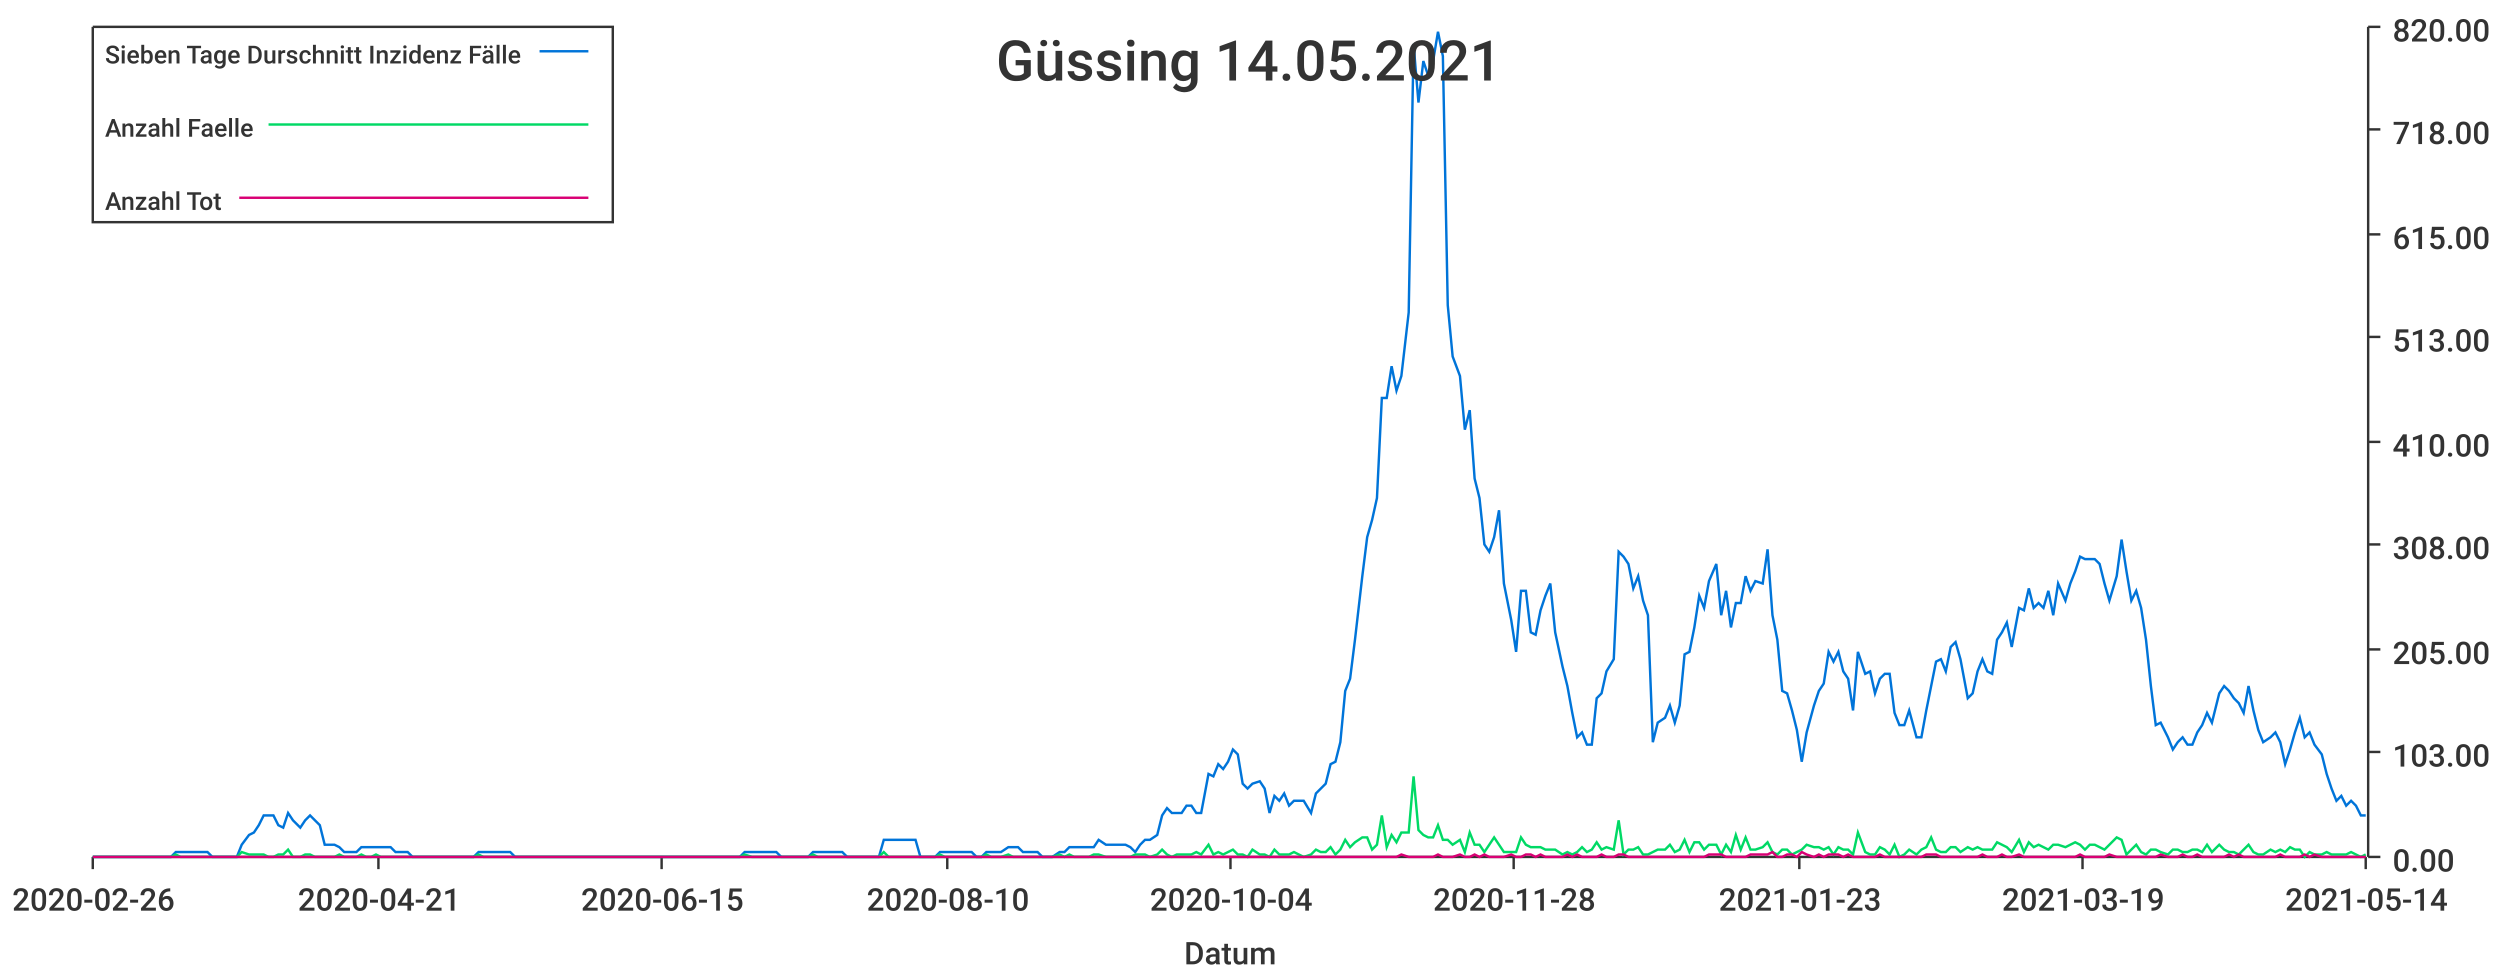
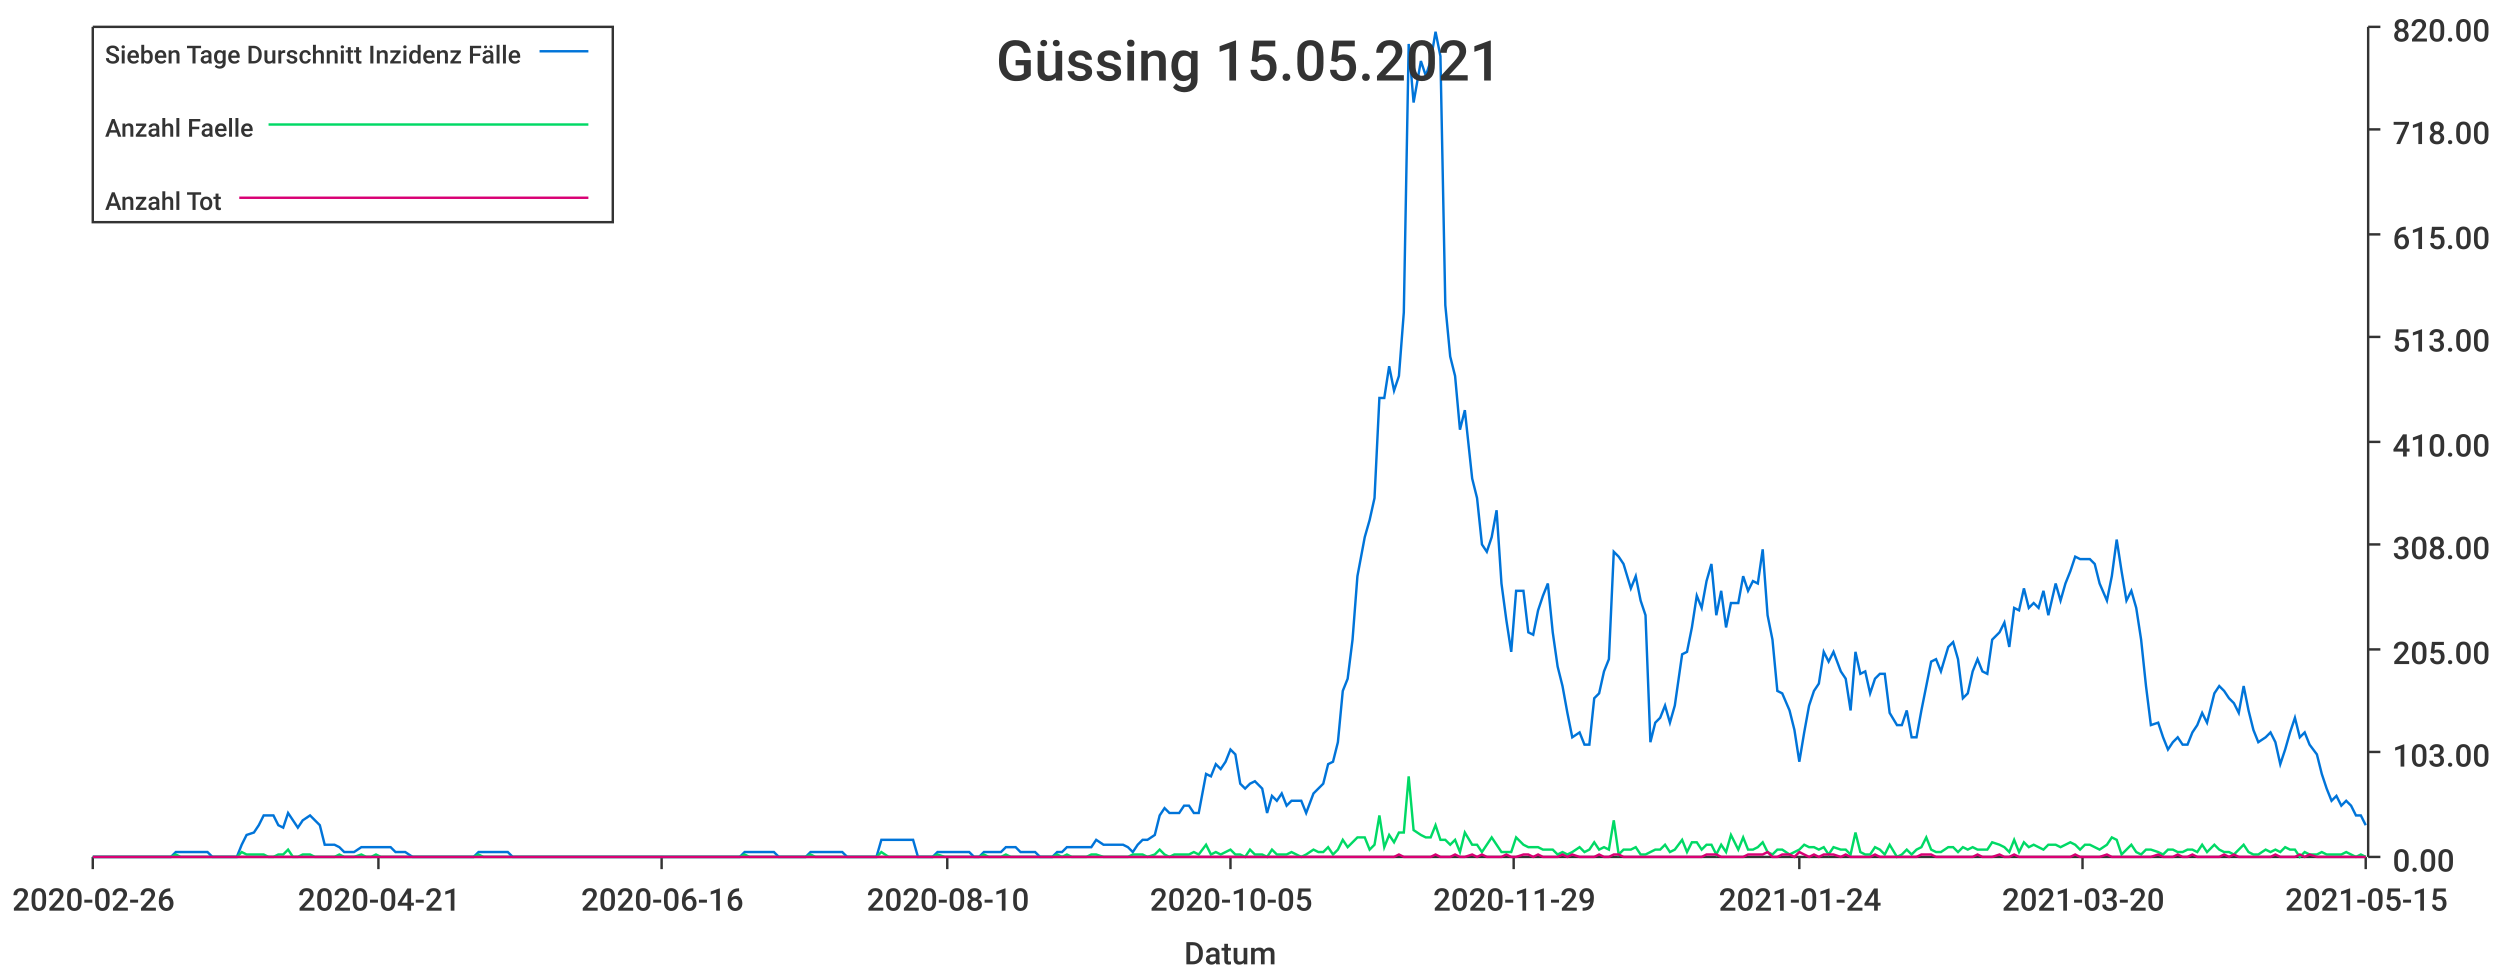
<svg xmlns="http://www.w3.org/2000/svg" width="1024" height="400">\n<path d="M 0 0 L 1024 0 L 1024 400 L 0 400 L 0 0" style="stroke-width:0;stroke:rgba(255,255,255,1.0);fill:rgba(255,255,255,1.0)" />
  <path d="M 38 11 L 969 11 L 969 351 L 38 351 L 38 11" style="stroke-width:0;stroke:rgba(255,255,255,1.0);fill:rgba(255,255,255,1.0)" />
  <path d="M 38 351 L 969 351" style="stroke-width:1;stroke:rgba(51,51,51,1.0);fill:none" />
  <path d="M 38 351 L 38 356" style="stroke-width:1;stroke:rgba(51,51,51,1.0);fill:none" />
  <text x="5" y="373" style="stroke-width:0;stroke:none;fill:rgba(51,51,51,1.0);font-size:12.8px;font-family:'Roboto Medium',sans-serif">2020-02-26</text>
  <path d="M 155 351 L 155 356" style="stroke-width:1;stroke:rgba(51,51,51,1.0);fill:none" />
  <text x="122" y="373" style="stroke-width:0;stroke:none;fill:rgba(51,51,51,1.0);font-size:12.8px;font-family:'Roboto Medium',sans-serif">2020-04-21</text>
  <path d="M 271 351 L 271 356" style="stroke-width:1;stroke:rgba(51,51,51,1.0);fill:none" />
-   <text x="238" y="373" style="stroke-width:0;stroke:none;fill:rgba(51,51,51,1.0);font-size:12.8px;font-family:'Roboto Medium',sans-serif">2020-06-15</text>
+   <text x="238" y="373" style="stroke-width:0;stroke:none;fill:rgba(51,51,51,1.0);font-size:12.8px;font-family:'Roboto Medium',sans-serif">2020-06-16</text>
  <path d="M 388 351 L 388 356" style="stroke-width:1;stroke:rgba(51,51,51,1.0);fill:none" />
  <text x="355" y="373" style="stroke-width:0;stroke:none;fill:rgba(51,51,51,1.0);font-size:12.8px;font-family:'Roboto Medium',sans-serif">2020-08-10</text>
  <path d="M 504 351 L 504 356" style="stroke-width:1;stroke:rgba(51,51,51,1.0);fill:none" />
-   <text x="471" y="373" style="stroke-width:0;stroke:none;fill:rgba(51,51,51,1.0);font-size:12.8px;font-family:'Roboto Medium',sans-serif">2020-10-04</text>
+   <text x="471" y="373" style="stroke-width:0;stroke:none;fill:rgba(51,51,51,1.0);font-size:12.8px;font-family:'Roboto Medium',sans-serif">2020-10-05</text>
  <path d="M 620 351 L 620 356" style="stroke-width:1;stroke:rgba(51,51,51,1.0);fill:none" />
-   <text x="587" y="373" style="stroke-width:0;stroke:none;fill:rgba(51,51,51,1.0);font-size:12.8px;font-family:'Roboto Medium',sans-serif">2020-11-28</text>
+   <text x="587" y="373" style="stroke-width:0;stroke:none;fill:rgba(51,51,51,1.0);font-size:12.8px;font-family:'Roboto Medium',sans-serif">2020-11-29</text>
  <path d="M 737 351 L 737 356" style="stroke-width:1;stroke:rgba(51,51,51,1.0);fill:none" />
-   <text x="704" y="373" style="stroke-width:0;stroke:none;fill:rgba(51,51,51,1.0);font-size:12.8px;font-family:'Roboto Medium',sans-serif">2021-01-23</text>
+   <text x="704" y="373" style="stroke-width:0;stroke:none;fill:rgba(51,51,51,1.0);font-size:12.8px;font-family:'Roboto Medium',sans-serif">2021-01-24</text>
  <path d="M 853 351 L 853 356" style="stroke-width:1;stroke:rgba(51,51,51,1.0);fill:none" />
-   <text x="820" y="373" style="stroke-width:0;stroke:none;fill:rgba(51,51,51,1.0);font-size:12.8px;font-family:'Roboto Medium',sans-serif">2021-03-19</text>
+   <text x="820" y="373" style="stroke-width:0;stroke:none;fill:rgba(51,51,51,1.0);font-size:12.8px;font-family:'Roboto Medium',sans-serif">2021-03-20</text>
  <path d="M 969 351 L 969 356" style="stroke-width:1;stroke:rgba(51,51,51,1.0);fill:none" />
-   <text x="936" y="373" style="stroke-width:0;stroke:none;fill:rgba(51,51,51,1.0);font-size:12.8px;font-family:'Roboto Medium',sans-serif">2021-05-14</text>
+   <text x="936" y="373" style="stroke-width:0;stroke:none;fill:rgba(51,51,51,1.0);font-size:12.8px;font-family:'Roboto Medium',sans-serif">2021-05-15</text>
  <text x="485" y="395" style="stroke-width:0;stroke:none;fill:rgba(51,51,51,1.0);font-size:12.8px;font-family:'Roboto Medium',sans-serif">Datum</text>
  <path d="M 970 351 L 970 11" style="stroke-width:1;stroke:rgba(51,51,51,1.0);fill:none" />
  <path d="M 970 351 L 975 351" style="stroke-width:1;stroke:rgba(51,51,51,1.0);fill:none" />
  <text x="980" y="357" style="stroke-width:0;stroke:none;fill:rgba(51,51,51,1.0);font-size:12.8px;font-family:'Roboto Medium',sans-serif">0.00</text>
  <path d="M 970 308 L 975 308" style="stroke-width:1;stroke:rgba(51,51,51,1.0);fill:none" />
  <text x="980" y="314" style="stroke-width:0;stroke:none;fill:rgba(51,51,51,1.0);font-size:12.8px;font-family:'Roboto Medium',sans-serif">103.00</text>
  <path d="M 970 266 L 975 266" style="stroke-width:1;stroke:rgba(51,51,51,1.0);fill:none" />
  <text x="980" y="272" style="stroke-width:0;stroke:none;fill:rgba(51,51,51,1.0);font-size:12.8px;font-family:'Roboto Medium',sans-serif">205.00</text>
  <path d="M 970 223 L 975 223" style="stroke-width:1;stroke:rgba(51,51,51,1.0);fill:none" />
  <text x="980" y="229" style="stroke-width:0;stroke:none;fill:rgba(51,51,51,1.0);font-size:12.8px;font-family:'Roboto Medium',sans-serif">308.00</text>
  <path d="M 970 181 L 975 181" style="stroke-width:1;stroke:rgba(51,51,51,1.0);fill:none" />
  <text x="980" y="187" style="stroke-width:0;stroke:none;fill:rgba(51,51,51,1.0);font-size:12.8px;font-family:'Roboto Medium',sans-serif">410.00</text>
  <path d="M 970 138 L 975 138" style="stroke-width:1;stroke:rgba(51,51,51,1.0);fill:none" />
  <text x="980" y="144" style="stroke-width:0;stroke:none;fill:rgba(51,51,51,1.0);font-size:12.8px;font-family:'Roboto Medium',sans-serif">513.00</text>
  <path d="M 970 96 L 975 96" style="stroke-width:1;stroke:rgba(51,51,51,1.0);fill:none" />
  <text x="980" y="102" style="stroke-width:0;stroke:none;fill:rgba(51,51,51,1.0);font-size:12.8px;font-family:'Roboto Medium',sans-serif">615.00</text>
  <path d="M 970 53 L 975 53" style="stroke-width:1;stroke:rgba(51,51,51,1.0);fill:none" />
  <text x="980" y="59" style="stroke-width:0;stroke:none;fill:rgba(51,51,51,1.0);font-size:12.8px;font-family:'Roboto Medium',sans-serif">718.00</text>
  <path d="M 970 11 L 975 11" style="stroke-width:1;stroke:rgba(51,51,51,1.0);fill:none" />
  <text x="980" y="17" style="stroke-width:0;stroke:none;fill:rgba(51,51,51,1.0);font-size:12.8px;font-family:'Roboto Medium',sans-serif">820.00</text>
-   <path d="M 38 351 L 41 351 L 43 351 L 45 351 L 47 351 L 49 351 L 51 351 L 53 351 L 55 351 L 57 351 L 60 351 L 62 351 L 64 351 L 66 351 L 68 351 L 70 351 L 72 349 L 74 349 L 76 349 L 78 349 L 81 349 L 83 349 L 85 349 L 87 351 L 89 351 L 91 351 L 93 351 L 95 351 L 97 351 L 99 346 L 102 342 L 104 341 L 106 338 L 108 334 L 110 334 L 112 334 L 114 338 L 116 339 L 118 333 L 120 336 L 123 339 L 125 336 L 127 334 L 129 336 L 131 338 L 133 346 L 135 346 L 137 346 L 139 347 L 141 349 L 144 349 L 146 349 L 148 347 L 150 347 L 152 347 L 154 347 L 156 347 L 158 347 L 160 347 L 162 349 L 165 349 L 167 349 L 169 351 L 171 351 L 173 351 L 175 351 L 177 351 L 179 351 L 181 351 L 184 351 L 186 351 L 188 351 L 190 351 L 192 351 L 194 351 L 196 349 L 198 349 L 200 349 L 202 349 L 205 349 L 207 349 L 209 349 L 211 351 L 213 351 L 215 351 L 217 351 L 219 351 L 221 351 L 223 351 L 226 351 L 228 351 L 230 351 L 232 351 L 234 351 L 236 351 L 238 351 L 240 351 L 242 351 L 244 351 L 247 351 L 249 351 L 251 351 L 253 351 L 255 351 L 257 351 L 259 351 L 261 351 L 263 351 L 265 351 L 268 351 L 270 351 L 272 351 L 274 351 L 276 351 L 278 351 L 280 351 L 282 351 L 284 351 L 286 351 L 289 351 L 291 351 L 293 351 L 295 351 L 297 351 L 299 351 L 301 351 L 303 351 L 305 349 L 308 349 L 310 349 L 312 349 L 314 349 L 316 349 L 318 349 L 320 351 L 322 351 L 324 351 L 326 351 L 329 351 L 331 351 L 333 349 L 335 349 L 337 349 L 339 349 L 341 349 L 343 349 L 345 349 L 347 351 L 350 351 L 352 351 L 354 351 L 356 351 L 358 351 L 360 351 L 362 344 L 364 344 L 366 344 L 368 344 L 371 344 L 373 344 L 375 344 L 377 351 L 379 351 L 381 351 L 383 351 L 385 349 L 387 349 L 389 349 L 392 349 L 394 349 L 396 349 L 398 349 L 400 351 L 402 351 L 404 349 L 406 349 L 408 349 L 410 349 L 413 347 L 415 347 L 417 347 L 419 349 L 421 349 L 423 349 L 425 349 L 427 351 L 429 351 L 431 351 L 434 349 L 436 349 L 438 347 L 440 347 L 442 347 L 444 347 L 446 347 L 448 347 L 450 344 L 453 346 L 455 346 L 457 346 L 459 346 L 461 346 L 463 347 L 465 349 L 467 346 L 469 344 L 471 344 L 474 342 L 476 334 L 478 331 L 480 333 L 482 333 L 484 333 L 486 330 L 488 330 L 490 333 L 492 333 L 495 317 L 497 318 L 499 313 L 501 315 L 503 312 L 505 307 L 507 309 L 509 321 L 511 323 L 513 321 L 516 320 L 518 323 L 520 333 L 522 326 L 524 328 L 526 325 L 528 330 L 530 328 L 532 328 L 534 328 L 537 333 L 539 325 L 541 323 L 543 321 L 545 313 L 547 312 L 549 304 L 551 283 L 553 278 L 555 262 L 558 236 L 560 220 L 562 213 L 564 204 L 566 163 L 568 163 L 570 150 L 572 160 L 574 154 L 577 128 L 579 18 L 581 42 L 583 25 L 585 31 L 587 25 L 589 13 L 591 23 L 593 125 L 595 146 L 598 154 L 600 176 L 602 168 L 604 196 L 606 204 L 608 223 L 610 226 L 612 220 L 614 209 L 616 239 L 619 254 L 621 267 L 623 242 L 625 242 L 627 259 L 629 260 L 631 250 L 633 244 L 635 239 L 637 259 L 640 273 L 642 281 L 644 292 L 646 302 L 648 300 L 650 305 L 652 305 L 654 286 L 656 284 L 658 275 L 661 270 L 663 226 L 665 228 L 667 231 L 669 241 L 671 236 L 673 246 L 675 252 L 677 304 L 679 296 L 682 294 L 684 289 L 686 296 L 688 289 L 690 268 L 692 267 L 694 257 L 696 244 L 698 249 L 700 238 L 703 231 L 705 252 L 707 242 L 709 257 L 711 247 L 713 247 L 715 236 L 717 242 L 719 238 L 722 239 L 724 225 L 726 252 L 728 262 L 730 283 L 732 284 L 734 291 L 736 299 L 738 312 L 740 300 L 743 289 L 745 283 L 747 280 L 749 267 L 751 271 L 753 267 L 755 275 L 757 278 L 759 291 L 761 267 L 764 276 L 766 275 L 768 284 L 770 278 L 772 276 L 774 276 L 776 292 L 778 297 L 780 297 L 782 291 L 785 302 L 787 302 L 789 291 L 791 281 L 793 271 L 795 270 L 797 275 L 799 265 L 801 263 L 803 270 L 806 286 L 808 284 L 810 275 L 812 270 L 814 275 L 816 276 L 818 262 L 820 259 L 822 255 L 824 265 L 827 249 L 829 250 L 831 241 L 833 249 L 835 247 L 837 249 L 839 242 L 841 252 L 843 239 L 846 246 L 848 239 L 850 234 L 852 228 L 854 229 L 856 229 L 858 229 L 860 231 L 862 239 L 864 246 L 867 236 L 869 221 L 871 234 L 873 246 L 875 242 L 877 249 L 879 262 L 881 281 L 883 297 L 885 296 L 888 302 L 890 307 L 892 304 L 894 302 L 896 305 L 898 305 L 900 300 L 902 297 L 904 292 L 906 296 L 909 284 L 911 281 L 913 283 L 915 286 L 917 288 L 919 292 L 921 281 L 923 291 L 925 299 L 927 304 L 930 302 L 932 300 L 934 304 L 936 313 L 938 307 L 940 300 L 942 294 L 944 302 L 946 300 L 948 305 L 951 309 L 953 317 L 955 323 L 957 328 L 959 326 L 961 330 L 963 328 L 965 330 L 967 334 L 969 334" style="stroke-width:1;stroke:rgba(0,116,217,1.0);fill:none" />
-   <path d="M 38 351 L 41 351 L 43 351 L 45 351 L 47 351 L 49 351 L 51 351 L 53 351 L 55 351 L 57 351 L 60 351 L 62 351 L 64 351 L 66 351 L 68 351 L 70 351 L 72 350 L 74 351 L 76 351 L 78 351 L 81 351 L 83 351 L 85 351 L 87 351 L 89 351 L 91 351 L 93 351 L 95 351 L 97 351 L 99 349 L 102 350 L 104 350 L 106 350 L 108 350 L 110 351 L 112 351 L 114 350 L 116 350 L 118 348 L 120 351 L 123 351 L 125 350 L 127 350 L 129 351 L 131 351 L 133 351 L 135 351 L 137 351 L 139 350 L 141 351 L 144 351 L 146 351 L 148 350 L 150 351 L 152 351 L 154 350 L 156 351 L 158 351 L 160 351 L 162 351 L 165 351 L 167 351 L 169 351 L 171 351 L 173 351 L 175 351 L 177 351 L 179 351 L 181 351 L 184 351 L 186 351 L 188 351 L 190 351 L 192 351 L 194 351 L 196 350 L 198 351 L 200 351 L 202 351 L 205 351 L 207 351 L 209 351 L 211 351 L 213 351 L 215 351 L 217 351 L 219 351 L 221 351 L 223 351 L 226 351 L 228 351 L 230 351 L 232 351 L 234 351 L 236 351 L 238 351 L 240 351 L 242 351 L 244 351 L 247 351 L 249 351 L 251 351 L 253 351 L 255 351 L 257 351 L 259 351 L 261 351 L 263 351 L 265 351 L 268 351 L 270 351 L 272 351 L 274 351 L 276 351 L 278 351 L 280 351 L 282 351 L 284 351 L 286 351 L 289 351 L 291 351 L 293 351 L 295 351 L 297 351 L 299 351 L 301 351 L 303 351 L 305 350 L 308 351 L 310 351 L 312 351 L 314 351 L 316 351 L 318 351 L 320 351 L 322 351 L 324 351 L 326 351 L 329 351 L 331 351 L 333 350 L 335 351 L 337 351 L 339 351 L 341 351 L 343 351 L 345 351 L 347 351 L 350 351 L 352 351 L 354 351 L 356 351 L 358 351 L 360 351 L 362 349 L 364 351 L 366 351 L 368 351 L 371 351 L 373 351 L 375 351 L 377 351 L 379 351 L 381 351 L 383 351 L 385 350 L 387 351 L 389 351 L 392 351 L 394 351 L 396 351 L 398 351 L 400 351 L 402 351 L 404 350 L 406 351 L 408 351 L 410 351 L 413 350 L 415 351 L 417 351 L 419 351 L 421 351 L 423 351 L 425 351 L 427 351 L 429 351 L 431 351 L 434 350 L 436 351 L 438 350 L 440 351 L 442 351 L 444 351 L 446 351 L 448 350 L 450 350 L 453 351 L 455 351 L 457 351 L 459 351 L 461 351 L 463 351 L 465 350 L 467 350 L 469 350 L 471 351 L 474 350 L 476 348 L 478 350 L 480 351 L 482 350 L 484 350 L 486 350 L 488 350 L 490 349 L 492 350 L 495 346 L 497 350 L 499 349 L 501 350 L 503 349 L 505 348 L 507 350 L 509 350 L 511 351 L 513 348 L 516 350 L 518 350 L 520 351 L 522 348 L 524 350 L 526 350 L 528 350 L 530 349 L 532 350 L 534 351 L 537 350 L 539 348 L 541 349 L 543 349 L 545 347 L 547 350 L 549 348 L 551 344 L 553 347 L 555 345 L 558 343 L 560 343 L 562 348 L 564 346 L 566 334 L 568 347 L 570 342 L 572 345 L 574 341 L 577 341 L 579 318 L 581 340 L 583 342 L 585 343 L 587 343 L 589 338 L 591 344 L 593 344 L 595 346 L 598 344 L 600 349 L 602 341 L 604 346 L 606 346 L 608 349 L 610 346 L 612 343 L 614 346 L 616 349 L 619 349 L 621 349 L 623 343 L 625 346 L 627 347 L 629 347 L 631 347 L 633 348 L 635 348 L 637 348 L 640 350 L 642 349 L 644 350 L 646 349 L 648 347 L 650 349 L 652 348 L 654 345 L 656 348 L 658 347 L 661 348 L 663 336 L 665 350 L 667 348 L 669 348 L 671 347 L 673 350 L 675 350 L 677 349 L 679 348 L 682 348 L 684 346 L 686 349 L 688 348 L 690 344 L 692 349 L 694 345 L 696 345 L 698 348 L 700 346 L 703 346 L 705 350 L 707 346 L 709 349 L 711 342 L 713 348 L 715 343 L 717 348 L 719 348 L 722 347 L 724 345 L 726 349 L 728 350 L 730 348 L 732 348 L 734 350 L 736 349 L 738 348 L 740 346 L 743 347 L 745 347 L 747 348 L 749 347 L 751 350 L 753 347 L 755 348 L 757 348 L 759 350 L 761 341 L 764 349 L 766 350 L 768 350 L 770 347 L 772 348 L 774 350 L 776 346 L 778 351 L 780 350 L 782 348 L 785 350 L 787 348 L 789 347 L 791 343 L 793 348 L 795 349 L 797 349 L 799 347 L 801 347 L 803 349 L 806 347 L 808 348 L 810 347 L 812 348 L 814 348 L 816 348 L 818 345 L 820 346 L 822 347 L 824 349 L 827 344 L 829 349 L 831 345 L 833 347 L 835 346 L 837 347 L 839 348 L 841 346 L 843 346 L 846 347 L 848 346 L 850 345 L 852 346 L 854 348 L 856 346 L 858 346 L 860 347 L 862 348 L 864 346 L 867 343 L 869 344 L 871 350 L 873 348 L 875 346 L 877 349 L 879 350 L 881 348 L 883 348 L 885 349 L 888 350 L 890 348 L 892 348 L 894 349 L 896 349 L 898 348 L 900 348 L 902 349 L 904 346 L 906 349 L 909 346 L 911 348 L 913 349 L 915 349 L 917 350 L 919 348 L 921 346 L 923 349 L 925 350 L 927 350 L 930 348 L 932 349 L 934 348 L 936 349 L 938 347 L 940 348 L 942 348 L 944 351 L 946 349 L 948 350 L 951 350 L 953 349 L 955 350 L 957 350 L 959 350 L 961 350 L 963 349 L 965 350 L 967 351 L 969 350" style="stroke-width:1;stroke:rgba(0,217,101,1.0);fill:none" />
-   <path d="M 38 351 L 41 351 L 43 351 L 45 351 L 47 351 L 49 351 L 51 351 L 53 351 L 55 351 L 57 351 L 60 351 L 62 351 L 64 351 L 66 351 L 68 351 L 70 351 L 72 351 L 74 351 L 76 351 L 78 351 L 81 351 L 83 351 L 85 351 L 87 351 L 89 351 L 91 351 L 93 351 L 95 351 L 97 351 L 99 351 L 102 351 L 104 351 L 106 351 L 108 351 L 110 351 L 112 351 L 114 351 L 116 351 L 118 351 L 120 351 L 123 351 L 125 351 L 127 351 L 129 351 L 131 351 L 133 351 L 135 351 L 137 351 L 139 351 L 141 351 L 144 351 L 146 351 L 148 351 L 150 351 L 152 351 L 154 351 L 156 351 L 158 351 L 160 351 L 162 351 L 165 351 L 167 351 L 169 351 L 171 351 L 173 351 L 175 351 L 177 351 L 179 351 L 181 351 L 184 351 L 186 351 L 188 351 L 190 351 L 192 351 L 194 351 L 196 351 L 198 351 L 200 351 L 202 351 L 205 351 L 207 351 L 209 351 L 211 351 L 213 351 L 215 351 L 217 351 L 219 351 L 221 351 L 223 351 L 226 351 L 228 351 L 230 351 L 232 351 L 234 351 L 236 351 L 238 351 L 240 351 L 242 351 L 244 351 L 247 351 L 249 351 L 251 351 L 253 351 L 255 351 L 257 351 L 259 351 L 261 351 L 263 351 L 265 351 L 268 351 L 270 351 L 272 351 L 274 351 L 276 351 L 278 351 L 280 351 L 282 351 L 284 351 L 286 351 L 289 351 L 291 351 L 293 351 L 295 351 L 297 351 L 299 351 L 301 351 L 303 351 L 305 351 L 308 351 L 310 351 L 312 351 L 314 351 L 316 351 L 318 351 L 320 351 L 322 351 L 324 351 L 326 351 L 329 351 L 331 351 L 333 351 L 335 351 L 337 351 L 339 351 L 341 351 L 343 351 L 345 351 L 347 351 L 350 351 L 352 351 L 354 351 L 356 351 L 358 351 L 360 351 L 362 351 L 364 351 L 366 351 L 368 351 L 371 351 L 373 351 L 375 351 L 377 351 L 379 351 L 381 351 L 383 351 L 385 351 L 387 351 L 389 351 L 392 351 L 394 351 L 396 351 L 398 351 L 400 351 L 402 351 L 404 351 L 406 351 L 408 351 L 410 351 L 413 351 L 415 351 L 417 351 L 419 351 L 421 351 L 423 351 L 425 351 L 427 351 L 429 351 L 431 351 L 434 351 L 436 351 L 438 351 L 440 351 L 442 351 L 444 351 L 446 351 L 448 351 L 450 351 L 453 351 L 455 351 L 457 351 L 459 351 L 461 351 L 463 351 L 465 351 L 467 351 L 469 351 L 471 351 L 474 351 L 476 351 L 478 351 L 480 351 L 482 351 L 484 351 L 486 351 L 488 351 L 490 351 L 492 351 L 495 351 L 497 351 L 499 351 L 501 351 L 503 351 L 505 351 L 507 351 L 509 351 L 511 351 L 513 351 L 516 351 L 518 351 L 520 351 L 522 351 L 524 351 L 526 351 L 528 351 L 530 351 L 532 351 L 534 351 L 537 351 L 539 351 L 541 351 L 543 351 L 545 351 L 547 351 L 549 351 L 551 351 L 553 351 L 555 351 L 558 351 L 560 351 L 562 351 L 564 351 L 566 351 L 568 351 L 570 351 L 572 351 L 574 350 L 577 351 L 579 351 L 581 351 L 583 351 L 585 351 L 587 351 L 589 350 L 591 351 L 593 351 L 595 351 L 598 350 L 600 351 L 602 351 L 604 350 L 606 351 L 608 350 L 610 351 L 612 351 L 614 351 L 616 351 L 619 350 L 621 351 L 623 351 L 625 350 L 627 350 L 629 351 L 631 350 L 633 351 L 635 351 L 637 351 L 640 351 L 642 350 L 644 351 L 646 350 L 648 351 L 650 351 L 652 351 L 654 351 L 656 350 L 658 351 L 661 351 L 663 350 L 665 350 L 667 351 L 669 351 L 671 351 L 673 351 L 675 351 L 677 351 L 679 351 L 682 351 L 684 351 L 686 351 L 688 351 L 690 351 L 692 351 L 694 351 L 696 351 L 698 351 L 700 350 L 703 350 L 705 350 L 707 351 L 709 351 L 711 351 L 713 351 L 715 351 L 717 350 L 719 350 L 722 350 L 724 350 L 726 349 L 728 351 L 730 351 L 732 350 L 734 350 L 736 351 L 738 349 L 740 350 L 743 351 L 745 350 L 747 351 L 749 350 L 751 350 L 753 350 L 755 351 L 757 350 L 759 351 L 761 351 L 764 351 L 766 351 L 768 351 L 770 350 L 772 351 L 774 351 L 776 351 L 778 351 L 780 351 L 782 351 L 785 351 L 787 351 L 789 350 L 791 350 L 793 350 L 795 351 L 797 351 L 799 351 L 801 351 L 803 351 L 806 351 L 808 351 L 810 351 L 812 350 L 814 351 L 816 351 L 818 351 L 820 350 L 822 351 L 824 351 L 827 350 L 829 351 L 831 351 L 833 351 L 835 351 L 837 351 L 839 351 L 841 351 L 843 351 L 846 351 L 848 351 L 850 351 L 852 350 L 854 351 L 856 351 L 858 351 L 860 351 L 862 351 L 864 350 L 867 351 L 869 351 L 871 351 L 873 351 L 875 351 L 877 351 L 879 351 L 881 351 L 883 351 L 885 350 L 888 351 L 890 351 L 892 351 L 894 350 L 896 351 L 898 351 L 900 350 L 902 351 L 904 351 L 906 351 L 909 351 L 911 351 L 913 350 L 915 351 L 917 350 L 919 351 L 921 351 L 923 351 L 925 351 L 927 351 L 930 351 L 932 351 L 934 350 L 936 351 L 938 351 L 940 351 L 942 351 L 944 350 L 946 351 L 948 350 L 951 351 L 953 351 L 955 351 L 957 351 L 959 351 L 961 351 L 963 351 L 965 351 L 967 351 L 969 351" style="stroke-width:1;stroke:rgba(217,0,116,1.0);fill:none" />
-   <text x="408" y="33" style="stroke-width:0;stroke:none;fill:rgba(51,51,51,1.0);font-size:23.0px;font-family:'Roboto Medium',sans-serif">Güssing 14.05.2021</text>
+   <path d="M 38 351 L 41 351 L 43 351 L 45 351 L 47 351 L 49 351 L 51 351 L 53 351 L 55 351 L 57 351 L 59 351 L 62 351 L 64 351 L 66 351 L 68 351 L 70 351 L 72 349 L 74 349 L 76 349 L 78 349 L 80 349 L 83 349 L 85 349 L 87 351 L 89 351 L 91 351 L 93 351 L 95 351 L 97 351 L 99 346 L 101 342 L 104 341 L 106 338 L 108 334 L 110 334 L 112 334 L 114 338 L 116 339 L 118 333 L 120 336 L 122 339 L 124 336 L 127 334 L 129 336 L 131 338 L 133 346 L 135 346 L 137 346 L 139 347 L 141 349 L 143 349 L 145 349 L 148 347 L 150 347 L 152 347 L 154 347 L 156 347 L 158 347 L 160 347 L 162 349 L 164 349 L 166 349 L 169 351 L 171 351 L 173 351 L 175 351 L 177 351 L 179 351 L 181 351 L 183 351 L 185 351 L 187 351 L 189 351 L 192 351 L 194 351 L 196 349 L 198 349 L 200 349 L 202 349 L 204 349 L 206 349 L 208 349 L 210 351 L 213 351 L 215 351 L 217 351 L 219 351 L 221 351 L 223 351 L 225 351 L 227 351 L 229 351 L 231 351 L 234 351 L 236 351 L 238 351 L 240 351 L 242 351 L 244 351 L 246 351 L 248 351 L 250 351 L 252 351 L 254 351 L 257 351 L 259 351 L 261 351 L 263 351 L 265 351 L 267 351 L 269 351 L 271 351 L 273 351 L 275 351 L 278 351 L 280 351 L 282 351 L 284 351 L 286 351 L 288 351 L 290 351 L 292 351 L 294 351 L 296 351 L 299 351 L 301 351 L 303 351 L 305 349 L 307 349 L 309 349 L 311 349 L 313 349 L 315 349 L 317 349 L 319 351 L 322 351 L 324 351 L 326 351 L 328 351 L 330 351 L 332 349 L 334 349 L 336 349 L 338 349 L 340 349 L 343 349 L 345 349 L 347 351 L 349 351 L 351 351 L 353 351 L 355 351 L 357 351 L 359 351 L 361 344 L 364 344 L 366 344 L 368 344 L 370 344 L 372 344 L 374 344 L 376 351 L 378 351 L 380 351 L 382 351 L 384 349 L 387 349 L 389 349 L 391 349 L 393 349 L 395 349 L 397 349 L 399 351 L 401 351 L 403 349 L 405 349 L 408 349 L 410 349 L 412 347 L 414 347 L 416 347 L 418 349 L 420 349 L 422 349 L 424 349 L 426 351 L 429 351 L 431 351 L 433 349 L 435 349 L 437 347 L 439 347 L 441 347 L 443 347 L 445 347 L 447 347 L 449 344 L 452 346 L 454 346 L 456 346 L 458 346 L 460 346 L 462 347 L 464 349 L 466 346 L 468 344 L 470 344 L 473 342 L 475 334 L 477 331 L 479 333 L 481 333 L 483 333 L 485 330 L 487 330 L 489 333 L 491 333 L 494 317 L 496 318 L 498 313 L 500 315 L 502 312 L 504 307 L 506 309 L 508 321 L 510 323 L 512 321 L 514 320 L 517 323 L 519 333 L 521 326 L 523 328 L 525 325 L 527 330 L 529 328 L 531 328 L 533 328 L 535 333 L 538 325 L 540 323 L 542 321 L 544 313 L 546 312 L 548 304 L 550 283 L 552 278 L 554 262 L 556 236 L 559 220 L 561 213 L 563 204 L 565 163 L 567 163 L 569 150 L 571 160 L 573 154 L 575 128 L 577 18 L 579 42 L 582 25 L 584 31 L 586 25 L 588 13 L 590 23 L 592 125 L 594 146 L 596 154 L 598 176 L 600 168 L 603 196 L 605 204 L 607 223 L 609 226 L 611 220 L 613 209 L 615 239 L 617 254 L 619 267 L 621 242 L 624 242 L 626 259 L 628 260 L 630 250 L 632 244 L 634 239 L 636 259 L 638 273 L 640 281 L 642 292 L 644 302 L 647 300 L 649 305 L 651 305 L 653 286 L 655 284 L 657 275 L 659 270 L 661 226 L 663 228 L 665 231 L 668 241 L 670 236 L 672 246 L 674 252 L 676 304 L 678 296 L 680 294 L 682 289 L 684 296 L 686 289 L 689 268 L 691 267 L 693 257 L 695 244 L 697 249 L 699 238 L 701 231 L 703 252 L 705 242 L 707 257 L 709 247 L 712 247 L 714 236 L 716 242 L 718 238 L 720 239 L 722 225 L 724 252 L 726 262 L 728 283 L 730 284 L 733 291 L 735 299 L 737 312 L 739 300 L 741 289 L 743 283 L 745 280 L 747 267 L 749 271 L 751 267 L 754 275 L 756 278 L 758 291 L 760 267 L 762 276 L 764 275 L 766 284 L 768 278 L 770 276 L 772 276 L 774 292 L 777 297 L 779 297 L 781 291 L 783 302 L 785 302 L 787 291 L 789 281 L 791 271 L 793 270 L 795 275 L 798 265 L 800 263 L 802 270 L 804 286 L 806 284 L 808 275 L 810 270 L 812 275 L 814 276 L 816 262 L 819 259 L 821 255 L 823 265 L 825 249 L 827 250 L 829 241 L 831 249 L 833 247 L 835 249 L 837 242 L 839 252 L 842 239 L 844 246 L 846 239 L 848 234 L 850 228 L 852 229 L 854 229 L 856 229 L 858 231 L 860 239 L 863 246 L 865 236 L 867 221 L 869 234 L 871 246 L 873 242 L 875 249 L 877 262 L 879 281 L 881 297 L 884 296 L 886 302 L 888 307 L 890 304 L 892 302 L 894 305 L 896 305 L 898 300 L 900 297 L 902 292 L 904 296 L 907 284 L 909 281 L 911 283 L 913 286 L 915 288 L 917 292 L 919 281 L 921 291 L 923 299 L 925 304 L 928 302 L 930 300 L 932 304 L 934 313 L 936 307 L 938 300 L 940 294 L 942 302 L 944 300 L 946 305 L 949 309 L 951 317 L 953 323 L 955 328 L 957 326 L 959 330 L 961 328 L 963 330 L 965 334 L 967 334 L 969 338" style="stroke-width:1;stroke:rgba(0,116,217,1.0);fill:none" />
+   <path d="M 38 351 L 41 351 L 43 351 L 45 351 L 47 351 L 49 351 L 51 351 L 53 351 L 55 351 L 57 351 L 59 351 L 62 351 L 64 351 L 66 351 L 68 351 L 70 351 L 72 350 L 74 351 L 76 351 L 78 351 L 80 351 L 83 351 L 85 351 L 87 351 L 89 351 L 91 351 L 93 351 L 95 351 L 97 351 L 99 349 L 101 350 L 104 350 L 106 350 L 108 350 L 110 351 L 112 351 L 114 350 L 116 350 L 118 348 L 120 351 L 122 351 L 124 350 L 127 350 L 129 351 L 131 351 L 133 351 L 135 351 L 137 351 L 139 350 L 141 351 L 143 351 L 145 351 L 148 350 L 150 351 L 152 351 L 154 350 L 156 351 L 158 351 L 160 351 L 162 351 L 164 351 L 166 351 L 169 351 L 171 351 L 173 351 L 175 351 L 177 351 L 179 351 L 181 351 L 183 351 L 185 351 L 187 351 L 189 351 L 192 351 L 194 351 L 196 350 L 198 351 L 200 351 L 202 351 L 204 351 L 206 351 L 208 351 L 210 351 L 213 351 L 215 351 L 217 351 L 219 351 L 221 351 L 223 351 L 225 351 L 227 351 L 229 351 L 231 351 L 234 351 L 236 351 L 238 351 L 240 351 L 242 351 L 244 351 L 246 351 L 248 351 L 250 351 L 252 351 L 254 351 L 257 351 L 259 351 L 261 351 L 263 351 L 265 351 L 267 351 L 269 351 L 271 351 L 273 351 L 275 351 L 278 351 L 280 351 L 282 351 L 284 351 L 286 351 L 288 351 L 290 351 L 292 351 L 294 351 L 296 351 L 299 351 L 301 351 L 303 351 L 305 350 L 307 351 L 309 351 L 311 351 L 313 351 L 315 351 L 317 351 L 319 351 L 322 351 L 324 351 L 326 351 L 328 351 L 330 351 L 332 350 L 334 351 L 336 351 L 338 351 L 340 351 L 343 351 L 345 351 L 347 351 L 349 351 L 351 351 L 353 351 L 355 351 L 357 351 L 359 351 L 361 349 L 364 351 L 366 351 L 368 351 L 370 351 L 372 351 L 374 351 L 376 351 L 378 351 L 380 351 L 382 351 L 384 350 L 387 351 L 389 351 L 391 351 L 393 351 L 395 351 L 397 351 L 399 351 L 401 351 L 403 350 L 405 351 L 408 351 L 410 351 L 412 350 L 414 351 L 416 351 L 418 351 L 420 351 L 422 351 L 424 351 L 426 351 L 429 351 L 431 351 L 433 350 L 435 351 L 437 350 L 439 351 L 441 351 L 443 351 L 445 351 L 447 350 L 449 350 L 452 351 L 454 351 L 456 351 L 458 351 L 460 351 L 462 351 L 464 350 L 466 350 L 468 350 L 470 351 L 473 350 L 475 348 L 477 350 L 479 351 L 481 350 L 483 350 L 485 350 L 487 350 L 489 349 L 491 350 L 494 346 L 496 350 L 498 349 L 500 350 L 502 349 L 504 348 L 506 350 L 508 350 L 510 351 L 512 348 L 514 350 L 517 350 L 519 351 L 521 348 L 523 350 L 525 350 L 527 350 L 529 349 L 531 350 L 533 351 L 535 350 L 538 348 L 540 349 L 542 349 L 544 347 L 546 350 L 548 348 L 550 344 L 552 347 L 554 345 L 556 343 L 559 343 L 561 348 L 563 346 L 565 334 L 567 347 L 569 342 L 571 345 L 573 341 L 575 341 L 577 318 L 579 340 L 582 342 L 584 343 L 586 343 L 588 338 L 590 344 L 592 344 L 594 346 L 596 344 L 598 349 L 600 341 L 603 346 L 605 346 L 607 349 L 609 346 L 611 343 L 613 346 L 615 349 L 617 349 L 619 349 L 621 343 L 624 346 L 626 347 L 628 347 L 630 347 L 632 348 L 634 348 L 636 348 L 638 350 L 640 349 L 642 350 L 644 349 L 647 347 L 649 349 L 651 348 L 653 345 L 655 348 L 657 347 L 659 348 L 661 336 L 663 350 L 665 348 L 668 348 L 670 347 L 672 350 L 674 350 L 676 349 L 678 348 L 680 348 L 682 346 L 684 349 L 686 348 L 689 344 L 691 349 L 693 345 L 695 345 L 697 348 L 699 346 L 701 346 L 703 350 L 705 346 L 707 349 L 709 342 L 712 348 L 714 343 L 716 348 L 718 348 L 720 347 L 722 345 L 724 349 L 726 350 L 728 348 L 730 348 L 733 350 L 735 349 L 737 348 L 739 346 L 741 347 L 743 347 L 745 348 L 747 347 L 749 350 L 751 347 L 754 348 L 756 348 L 758 350 L 760 341 L 762 349 L 764 350 L 766 350 L 768 347 L 770 348 L 772 350 L 774 346 L 777 351 L 779 350 L 781 348 L 783 350 L 785 348 L 787 347 L 789 343 L 791 348 L 793 349 L 795 349 L 798 347 L 800 347 L 802 349 L 804 347 L 806 348 L 808 347 L 810 348 L 812 348 L 814 348 L 816 345 L 819 346 L 821 347 L 823 349 L 825 344 L 827 349 L 829 345 L 831 347 L 833 346 L 835 347 L 837 348 L 839 346 L 842 346 L 844 347 L 846 346 L 848 345 L 850 346 L 852 348 L 854 346 L 856 346 L 858 347 L 860 348 L 863 346 L 865 343 L 867 344 L 869 350 L 871 348 L 873 346 L 875 349 L 877 350 L 879 348 L 881 348 L 884 349 L 886 350 L 888 348 L 890 348 L 892 349 L 894 349 L 896 348 L 898 348 L 900 349 L 902 346 L 904 349 L 907 346 L 909 348 L 911 349 L 913 349 L 915 350 L 917 348 L 919 346 L 921 349 L 923 350 L 925 350 L 928 348 L 930 349 L 932 348 L 934 349 L 936 347 L 938 348 L 940 348 L 942 351 L 944 349 L 946 350 L 949 350 L 951 349 L 953 350 L 955 350 L 957 350 L 959 350 L 961 349 L 963 350 L 965 351 L 967 350 L 969 351" style="stroke-width:1;stroke:rgba(0,217,101,1.0);fill:none" />
+   <path d="M 38 351 L 41 351 L 43 351 L 45 351 L 47 351 L 49 351 L 51 351 L 53 351 L 55 351 L 57 351 L 59 351 L 62 351 L 64 351 L 66 351 L 68 351 L 70 351 L 72 351 L 74 351 L 76 351 L 78 351 L 80 351 L 83 351 L 85 351 L 87 351 L 89 351 L 91 351 L 93 351 L 95 351 L 97 351 L 99 351 L 101 351 L 104 351 L 106 351 L 108 351 L 110 351 L 112 351 L 114 351 L 116 351 L 118 351 L 120 351 L 122 351 L 124 351 L 127 351 L 129 351 L 131 351 L 133 351 L 135 351 L 137 351 L 139 351 L 141 351 L 143 351 L 145 351 L 148 351 L 150 351 L 152 351 L 154 351 L 156 351 L 158 351 L 160 351 L 162 351 L 164 351 L 166 351 L 169 351 L 171 351 L 173 351 L 175 351 L 177 351 L 179 351 L 181 351 L 183 351 L 185 351 L 187 351 L 189 351 L 192 351 L 194 351 L 196 351 L 198 351 L 200 351 L 202 351 L 204 351 L 206 351 L 208 351 L 210 351 L 213 351 L 215 351 L 217 351 L 219 351 L 221 351 L 223 351 L 225 351 L 227 351 L 229 351 L 231 351 L 234 351 L 236 351 L 238 351 L 240 351 L 242 351 L 244 351 L 246 351 L 248 351 L 250 351 L 252 351 L 254 351 L 257 351 L 259 351 L 261 351 L 263 351 L 265 351 L 267 351 L 269 351 L 271 351 L 273 351 L 275 351 L 278 351 L 280 351 L 282 351 L 284 351 L 286 351 L 288 351 L 290 351 L 292 351 L 294 351 L 296 351 L 299 351 L 301 351 L 303 351 L 305 351 L 307 351 L 309 351 L 311 351 L 313 351 L 315 351 L 317 351 L 319 351 L 322 351 L 324 351 L 326 351 L 328 351 L 330 351 L 332 351 L 334 351 L 336 351 L 338 351 L 340 351 L 343 351 L 345 351 L 347 351 L 349 351 L 351 351 L 353 351 L 355 351 L 357 351 L 359 351 L 361 351 L 364 351 L 366 351 L 368 351 L 370 351 L 372 351 L 374 351 L 376 351 L 378 351 L 380 351 L 382 351 L 384 351 L 387 351 L 389 351 L 391 351 L 393 351 L 395 351 L 397 351 L 399 351 L 401 351 L 403 351 L 405 351 L 408 351 L 410 351 L 412 351 L 414 351 L 416 351 L 418 351 L 420 351 L 422 351 L 424 351 L 426 351 L 429 351 L 431 351 L 433 351 L 435 351 L 437 351 L 439 351 L 441 351 L 443 351 L 445 351 L 447 351 L 449 351 L 452 351 L 454 351 L 456 351 L 458 351 L 460 351 L 462 351 L 464 351 L 466 351 L 468 351 L 470 351 L 473 351 L 475 351 L 477 351 L 479 351 L 481 351 L 483 351 L 485 351 L 487 351 L 489 351 L 491 351 L 494 351 L 496 351 L 498 351 L 500 351 L 502 351 L 504 351 L 506 351 L 508 351 L 510 351 L 512 351 L 514 351 L 517 351 L 519 351 L 521 351 L 523 351 L 525 351 L 527 351 L 529 351 L 531 351 L 533 351 L 535 351 L 538 351 L 540 351 L 542 351 L 544 351 L 546 351 L 548 351 L 550 351 L 552 351 L 554 351 L 556 351 L 559 351 L 561 351 L 563 351 L 565 351 L 567 351 L 569 351 L 571 351 L 573 350 L 575 351 L 577 351 L 579 351 L 582 351 L 584 351 L 586 351 L 588 350 L 590 351 L 592 351 L 594 351 L 596 350 L 598 351 L 600 351 L 603 350 L 605 351 L 607 350 L 609 351 L 611 351 L 613 351 L 615 351 L 617 350 L 619 351 L 621 351 L 624 350 L 626 350 L 628 351 L 630 350 L 632 351 L 634 351 L 636 351 L 638 351 L 640 350 L 642 351 L 644 350 L 647 351 L 649 351 L 651 351 L 653 351 L 655 350 L 657 351 L 659 351 L 661 350 L 663 350 L 665 351 L 668 351 L 670 351 L 672 351 L 674 351 L 676 351 L 678 351 L 680 351 L 682 351 L 684 351 L 686 351 L 689 351 L 691 351 L 693 351 L 695 351 L 697 351 L 699 350 L 701 350 L 703 350 L 705 351 L 707 351 L 709 351 L 712 351 L 714 351 L 716 350 L 718 350 L 720 350 L 722 350 L 724 349 L 726 351 L 728 351 L 730 350 L 733 350 L 735 351 L 737 349 L 739 350 L 741 351 L 743 350 L 745 351 L 747 350 L 749 350 L 751 350 L 754 351 L 756 350 L 758 351 L 760 351 L 762 351 L 764 351 L 766 351 L 768 350 L 770 351 L 772 351 L 774 351 L 777 351 L 779 351 L 781 351 L 783 351 L 785 351 L 787 350 L 789 350 L 791 350 L 793 351 L 795 351 L 798 351 L 800 351 L 802 351 L 804 351 L 806 351 L 808 351 L 810 350 L 812 351 L 814 351 L 816 351 L 819 350 L 821 351 L 823 351 L 825 350 L 827 351 L 829 351 L 831 351 L 833 351 L 835 351 L 837 351 L 839 351 L 842 351 L 844 351 L 846 351 L 848 351 L 850 350 L 852 351 L 854 351 L 856 351 L 858 351 L 860 351 L 863 350 L 865 351 L 867 351 L 869 351 L 871 351 L 873 351 L 875 351 L 877 351 L 879 351 L 881 351 L 884 350 L 886 351 L 888 351 L 890 351 L 892 350 L 894 351 L 896 351 L 898 350 L 900 351 L 902 351 L 904 351 L 907 351 L 909 351 L 911 350 L 913 351 L 915 350 L 917 351 L 919 351 L 921 351 L 923 351 L 925 351 L 928 351 L 930 351 L 932 350 L 934 351 L 936 351 L 938 351 L 940 351 L 942 350 L 944 351 L 946 350 L 949 351 L 951 351 L 953 351 L 955 351 L 957 351 L 959 351 L 961 351 L 963 351 L 965 351 L 967 351 L 969 351" style="stroke-width:1;stroke:rgba(217,0,116,1.0);fill:none" />
+   <text x="408" y="33" style="stroke-width:0;stroke:none;fill:rgba(51,51,51,1.0);font-size:23.0px;font-family:'Roboto Medium',sans-serif">Güssing 15.05.2021</text>
  <path d="M 38 11 L 251 11 L 251 91 L 38 91 L 38 11" style="stroke-width:1;stroke:rgba(51,51,51,1.0);fill:rgba(255,255,255,1.0)" />
  <text x="43" y="26" style="stroke-width:0;stroke:none;fill:rgba(51,51,51,1.0);font-size:10.2px;font-family:'Roboto Medium',sans-serif">Sieben Tage Durschnitt Inzidenz Fälle</text>
  <path d="M 221 21 L 241 21" style="stroke-width:1;stroke:rgba(0,116,217,1.0);fill:none" />
  <text x="43" y="56" style="stroke-width:0;stroke:none;fill:rgba(51,51,51,1.0);font-size:10.2px;font-family:'Roboto Medium',sans-serif">Anzahl Faelle</text>
  <path d="M 110 51 L 241 51" style="stroke-width:1;stroke:rgba(0,217,101,1.0);fill:none" />
  <text x="43" y="86" style="stroke-width:0;stroke:none;fill:rgba(51,51,51,1.0);font-size:10.2px;font-family:'Roboto Medium',sans-serif">Anzahl Tot</text>
  <path d="M 98 81 L 241 81" style="stroke-width:1;stroke:rgba(217,0,116,1.0);fill:none" />
</svg>
